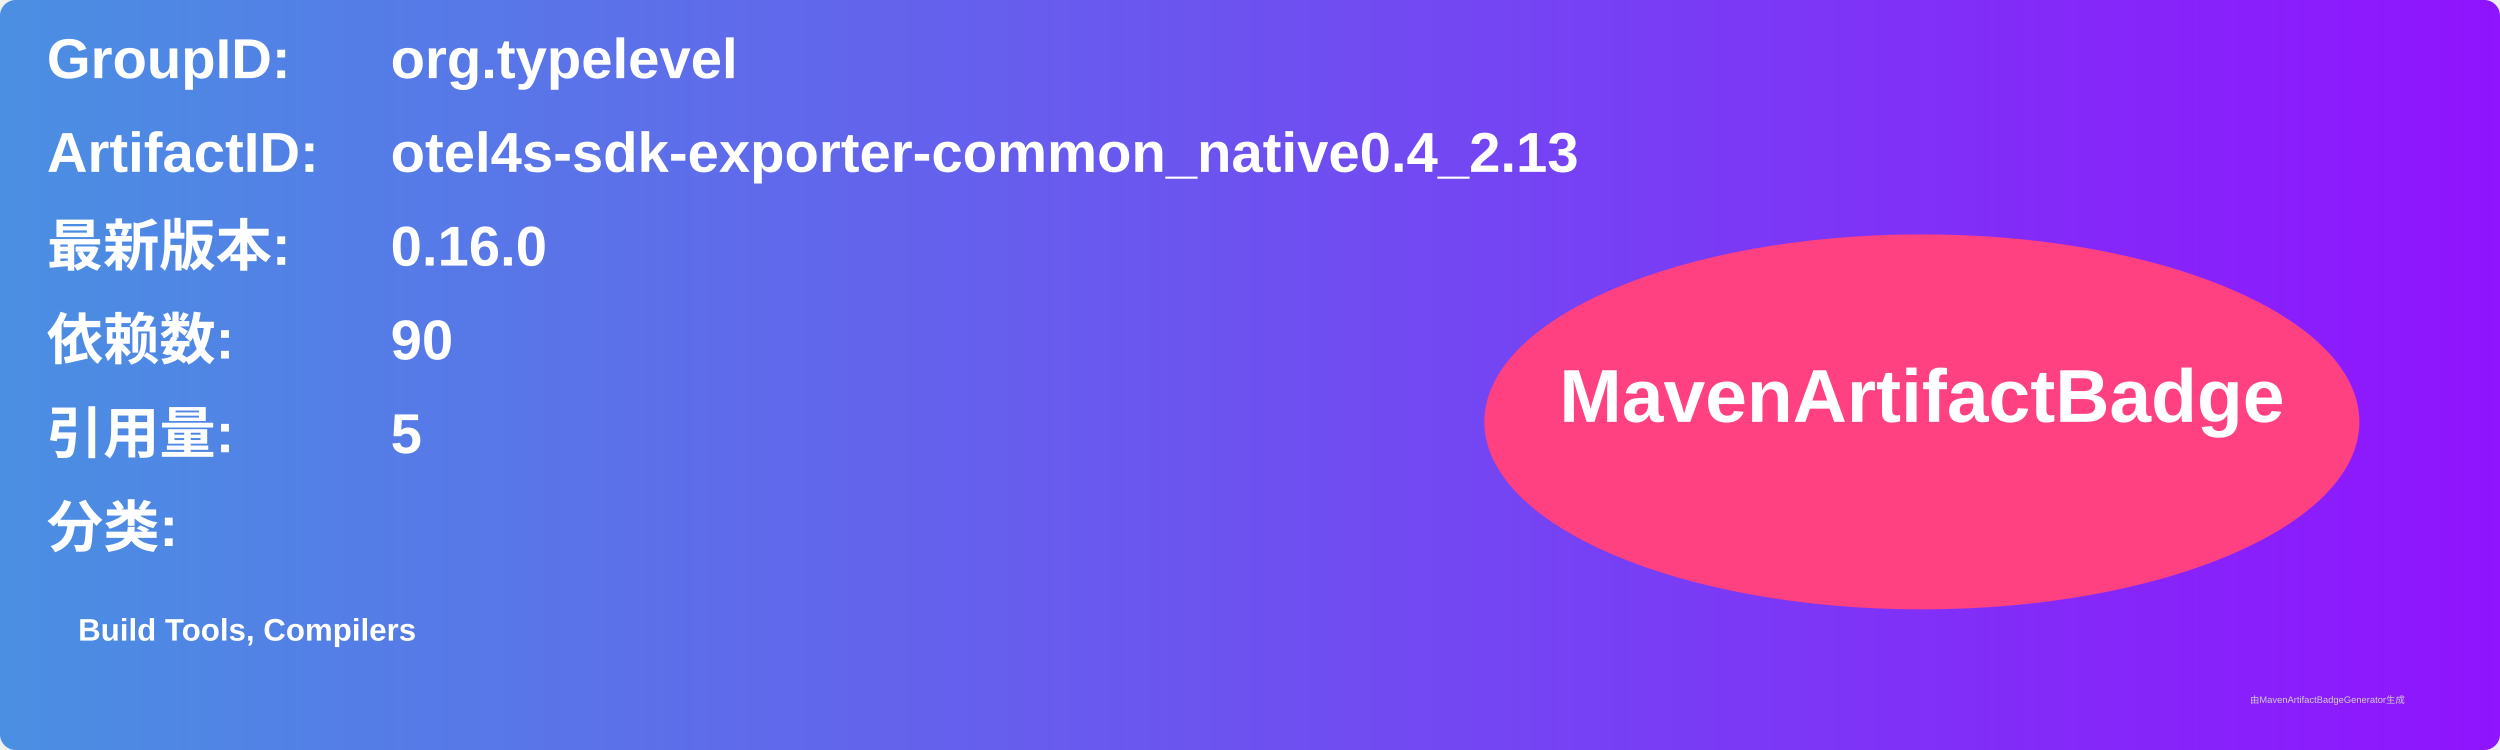
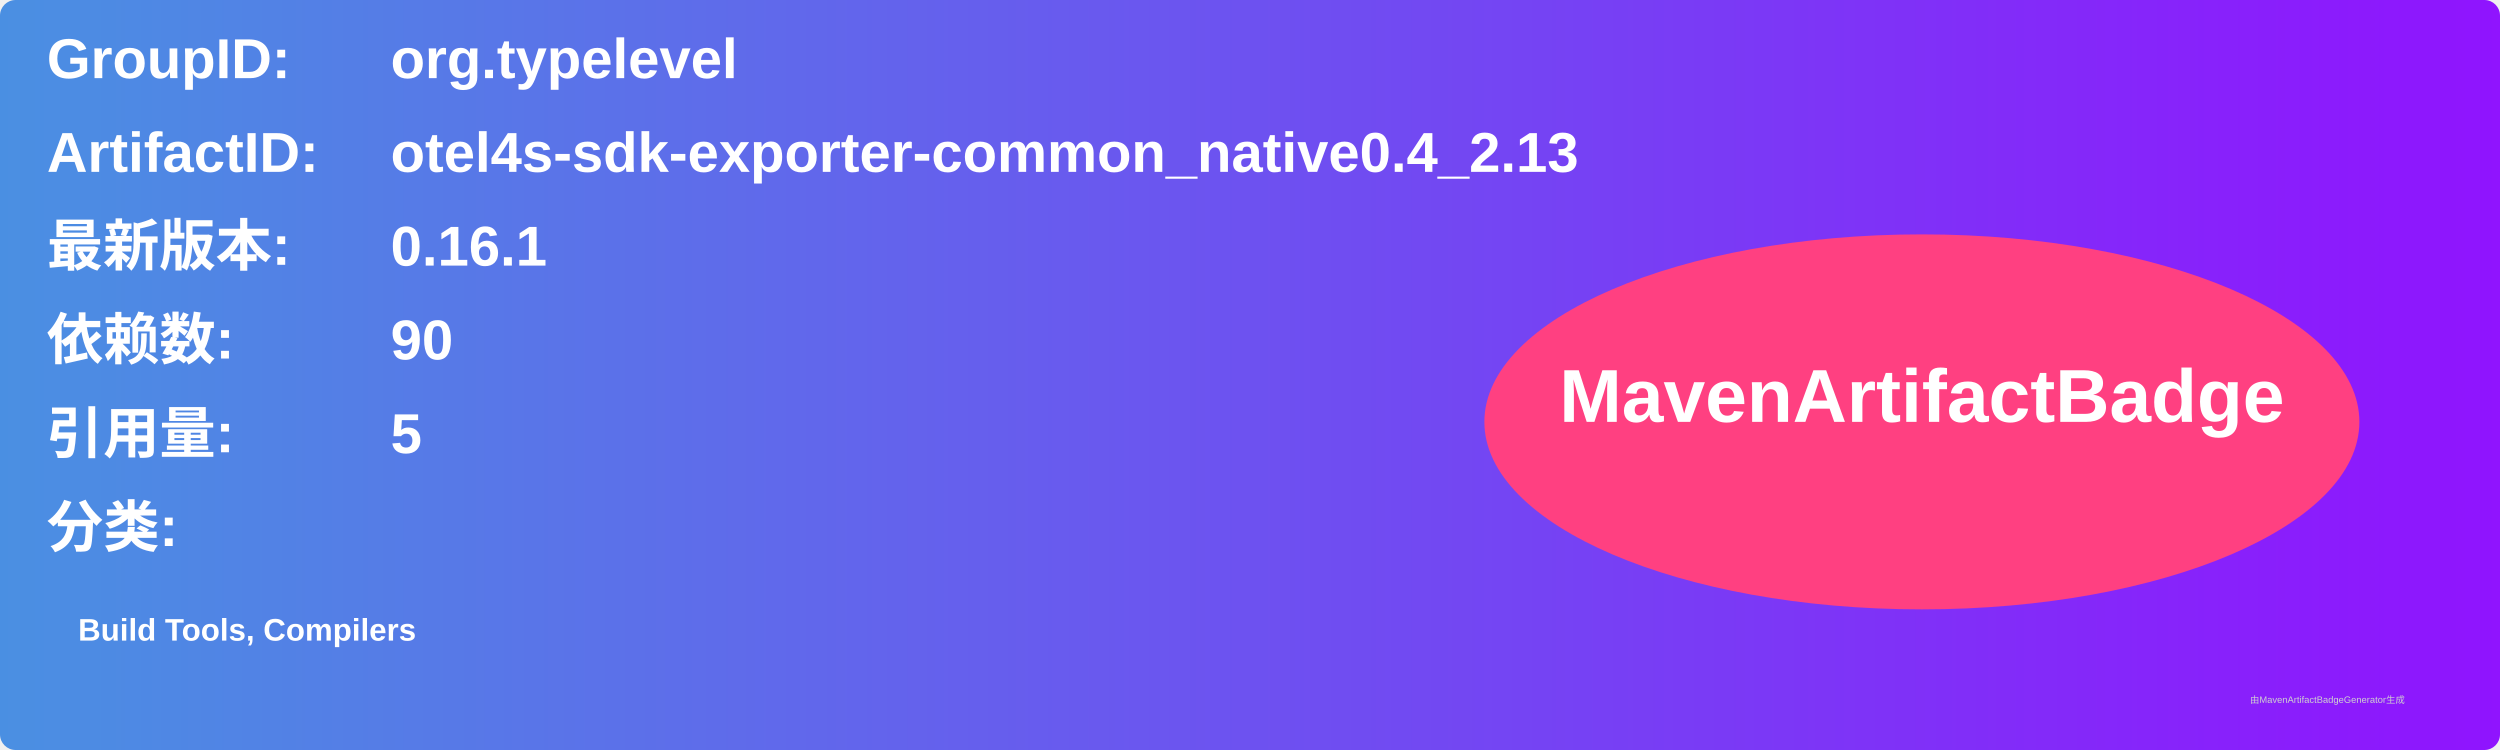
<svg xmlns="http://www.w3.org/2000/svg" width="800" height="240" viewBox="0 0 800 240">
  <linearGradient id="grad" x1="0%" y1="0%" x2="100%" y2="0%">
    <stop offset="0%" stop-color="#4a90e2" />
    <stop offset="100%" stop-color="#9013fe" />
  </linearGradient>
  <rect width="100%" height="100%" rx="5" ry="5" fill="url(#grad)" />
  <g transform="translate(15, 15)">
    <text x="0" y="10" font-family="Arial" font-size="18" fill="white" font-weight="bold" width="260">GroupID:</text>
    <text x="110" y="10" font-family="Arial" font-size="18" fill="white" font-weight="bold" width="460">org.typelevel</text>
    <text x="0" y="40" font-family="Arial" font-size="18" fill="white" font-weight="bold" width="260">ArtifactID:</text>
    <text x="110" y="40" font-family="Arial" font-size="18" fill="white" font-weight="bold" width="460">otel4s-sdk-exporter-common_native0.4_2.13</text>
    <text x="0" y="70" font-family="Arial" font-size="18" fill="white" font-weight="bold">最新版本:</text>
    <text x="110" y="70" font-family="Arial" font-size="18" fill="white" font-weight="bold">
-       <tspan font-weight="bold">0.16.0</tspan>
+       <tspan font-weight="bold">0.16.1</tspan>
    </text>
    <text x="0" y="100" font-family="Arial" font-size="18" fill="white" font-weight="bold">依赖数: </text>
    <text x="110" y="100" font-family="Arial" font-size="18" fill="white">
      <tspan font-weight="bold">90</tspan>
    </text>
    <text x="0" y="130" font-family="Arial" font-size="18" fill="white" font-weight="bold">引用量: </text>
    <text x="110" y="130" font-family="Arial" font-size="18" fill="white">
      <tspan font-weight="bold">5</tspan>
    </text>
    <text x="0" y="160" font-family="Arial" font-size="18" fill="white" font-weight="bold">分类:</text>
    <text x="10" y="190" font-family="Arial" font-size="10" fill="white">
      <tspan font-weight="bold">Build Tools, Compilers</tspan>
    </text>
    <ellipse cx="600" cy="120" rx="140" ry="60" fill="#ff4081" />
    <text x="600" y="120" text-anchor="middle" font-family="Arial" font-size="24" fill="white" font-weight="bold">MavenArtifactBadge</text>
  </g>
  <text x="720" y="225" font-family="Arial" font-size="3" fill="#d0d0d0">由MavenArtifactBadgeGenerator生成</text>
</svg>
